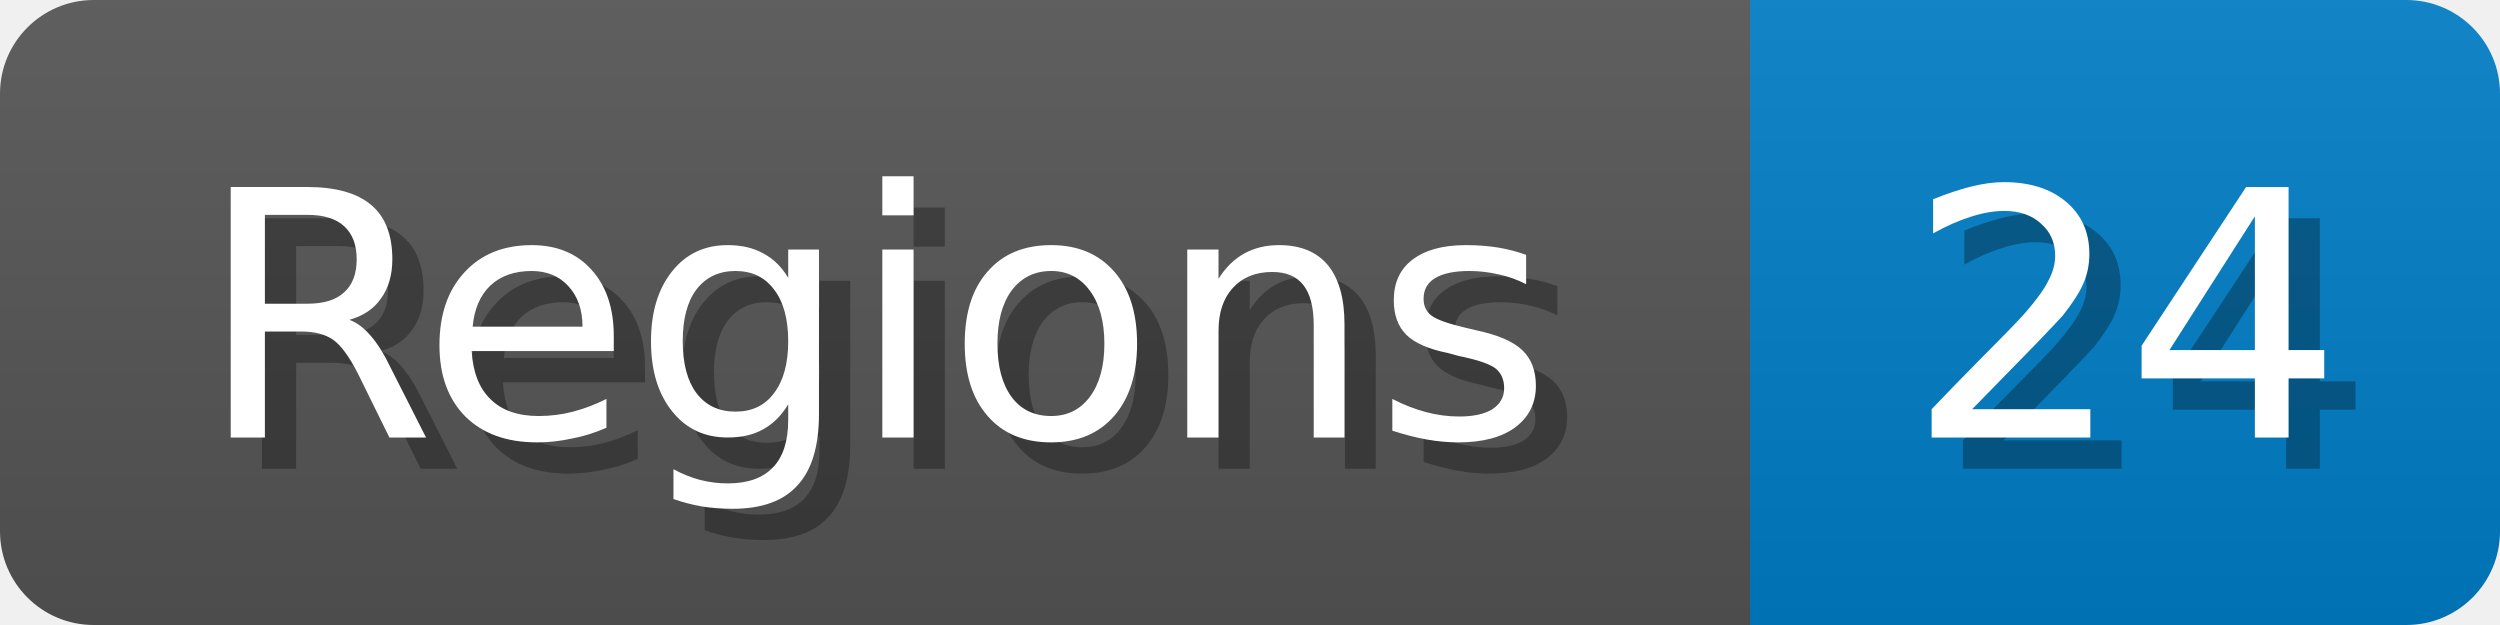
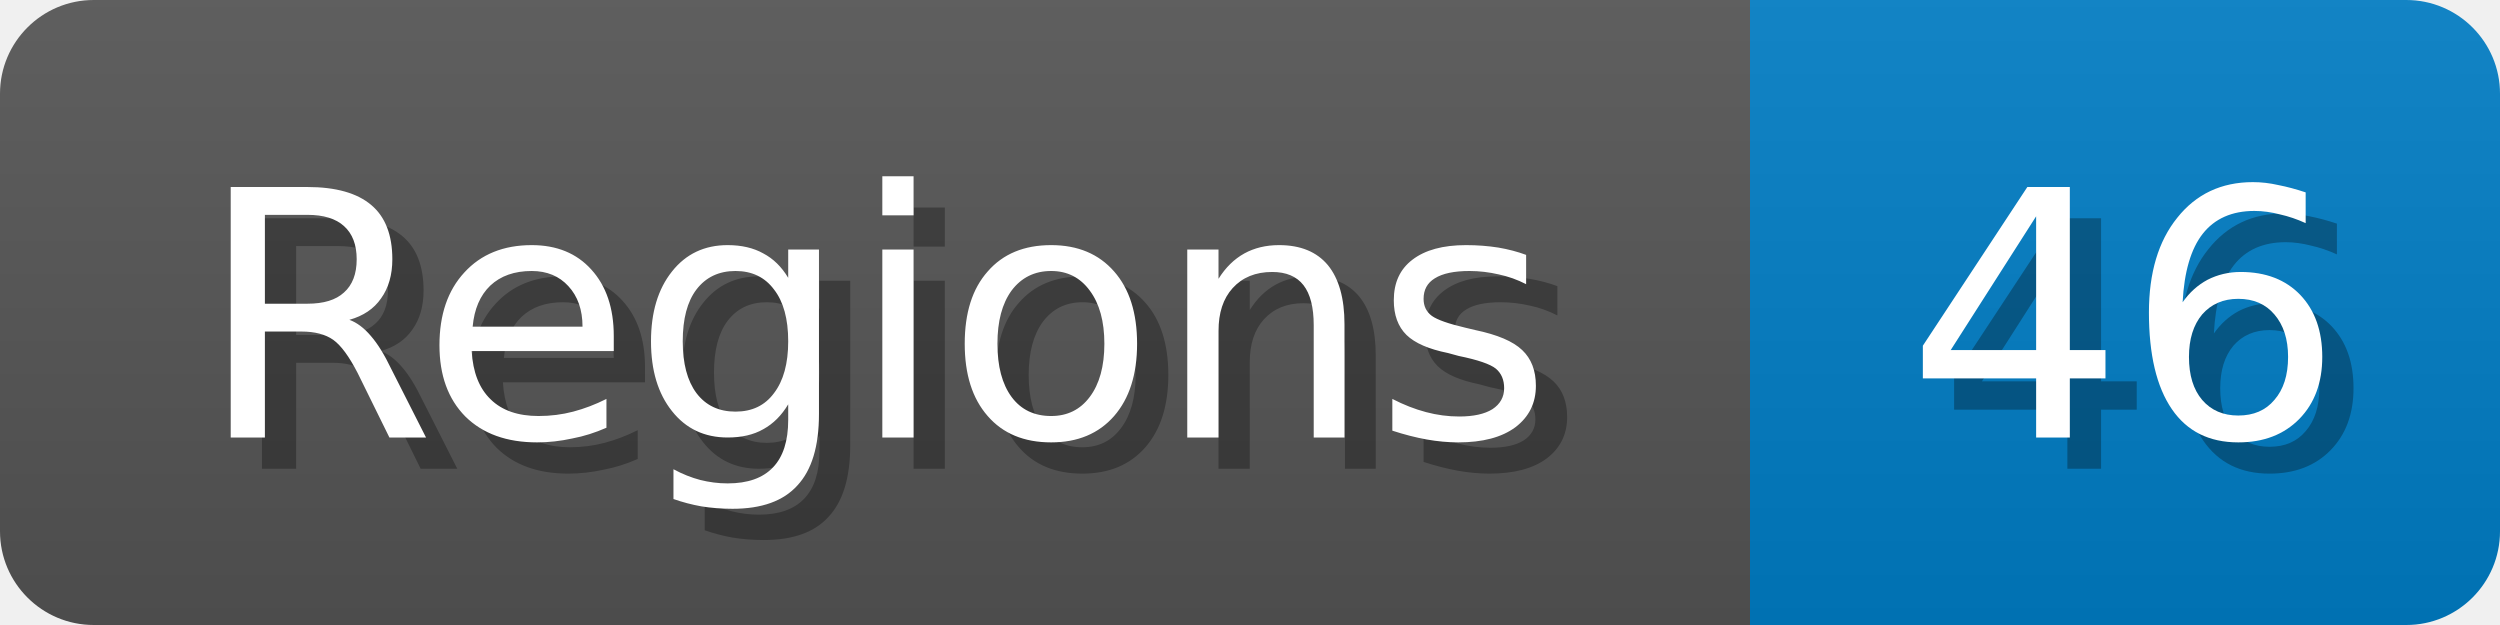
<svg xmlns="http://www.w3.org/2000/svg" width="80" height="20">
  <linearGradient id="b" x2="0" y2="100%">
    <stop offset="0" stop-color="#bbb" stop-opacity=".1" />
    <stop offset="1" stop-opacity=".1" />
  </linearGradient>
  <mask id="anybadge_1">
    <rect width="80" height="20" rx="3" fill="#fff" />
  </mask>
  <g mask="url(#anybadge_1)">
    <path fill="#555" d="M0 0h56v20H0z" />
    <path fill="#007ec6" d="M56 0h24v20H56z" />
    <path fill="url(#b)" d="M0 0h80v20H0z" />
  </g>
  <g fill="#fff" text-anchor="middle" font-family="DejaVu Sans,Verdana,Geneva,sans-serif" font-size="11">
    <text x="29.0" y="15" fill="#010101" fill-opacity=".3">Regions</text>
    <text x="28.0" y="14">Regions</text>
  </g>
  <g fill="#fff" text-anchor="middle" font-family="DejaVu Sans,Verdana,Geneva,sans-serif" font-size="11">
-     <text x="69.0" y="15" fill="#010101" fill-opacity=".3">24</text>
-     <text x="68.0" y="14">24</text>
+     <text x="69.0" y="15" fill="#010101" fill-opacity=".3">46</text>
+     <text x="68.0" y="14">46</text>
  </g>
</svg>
